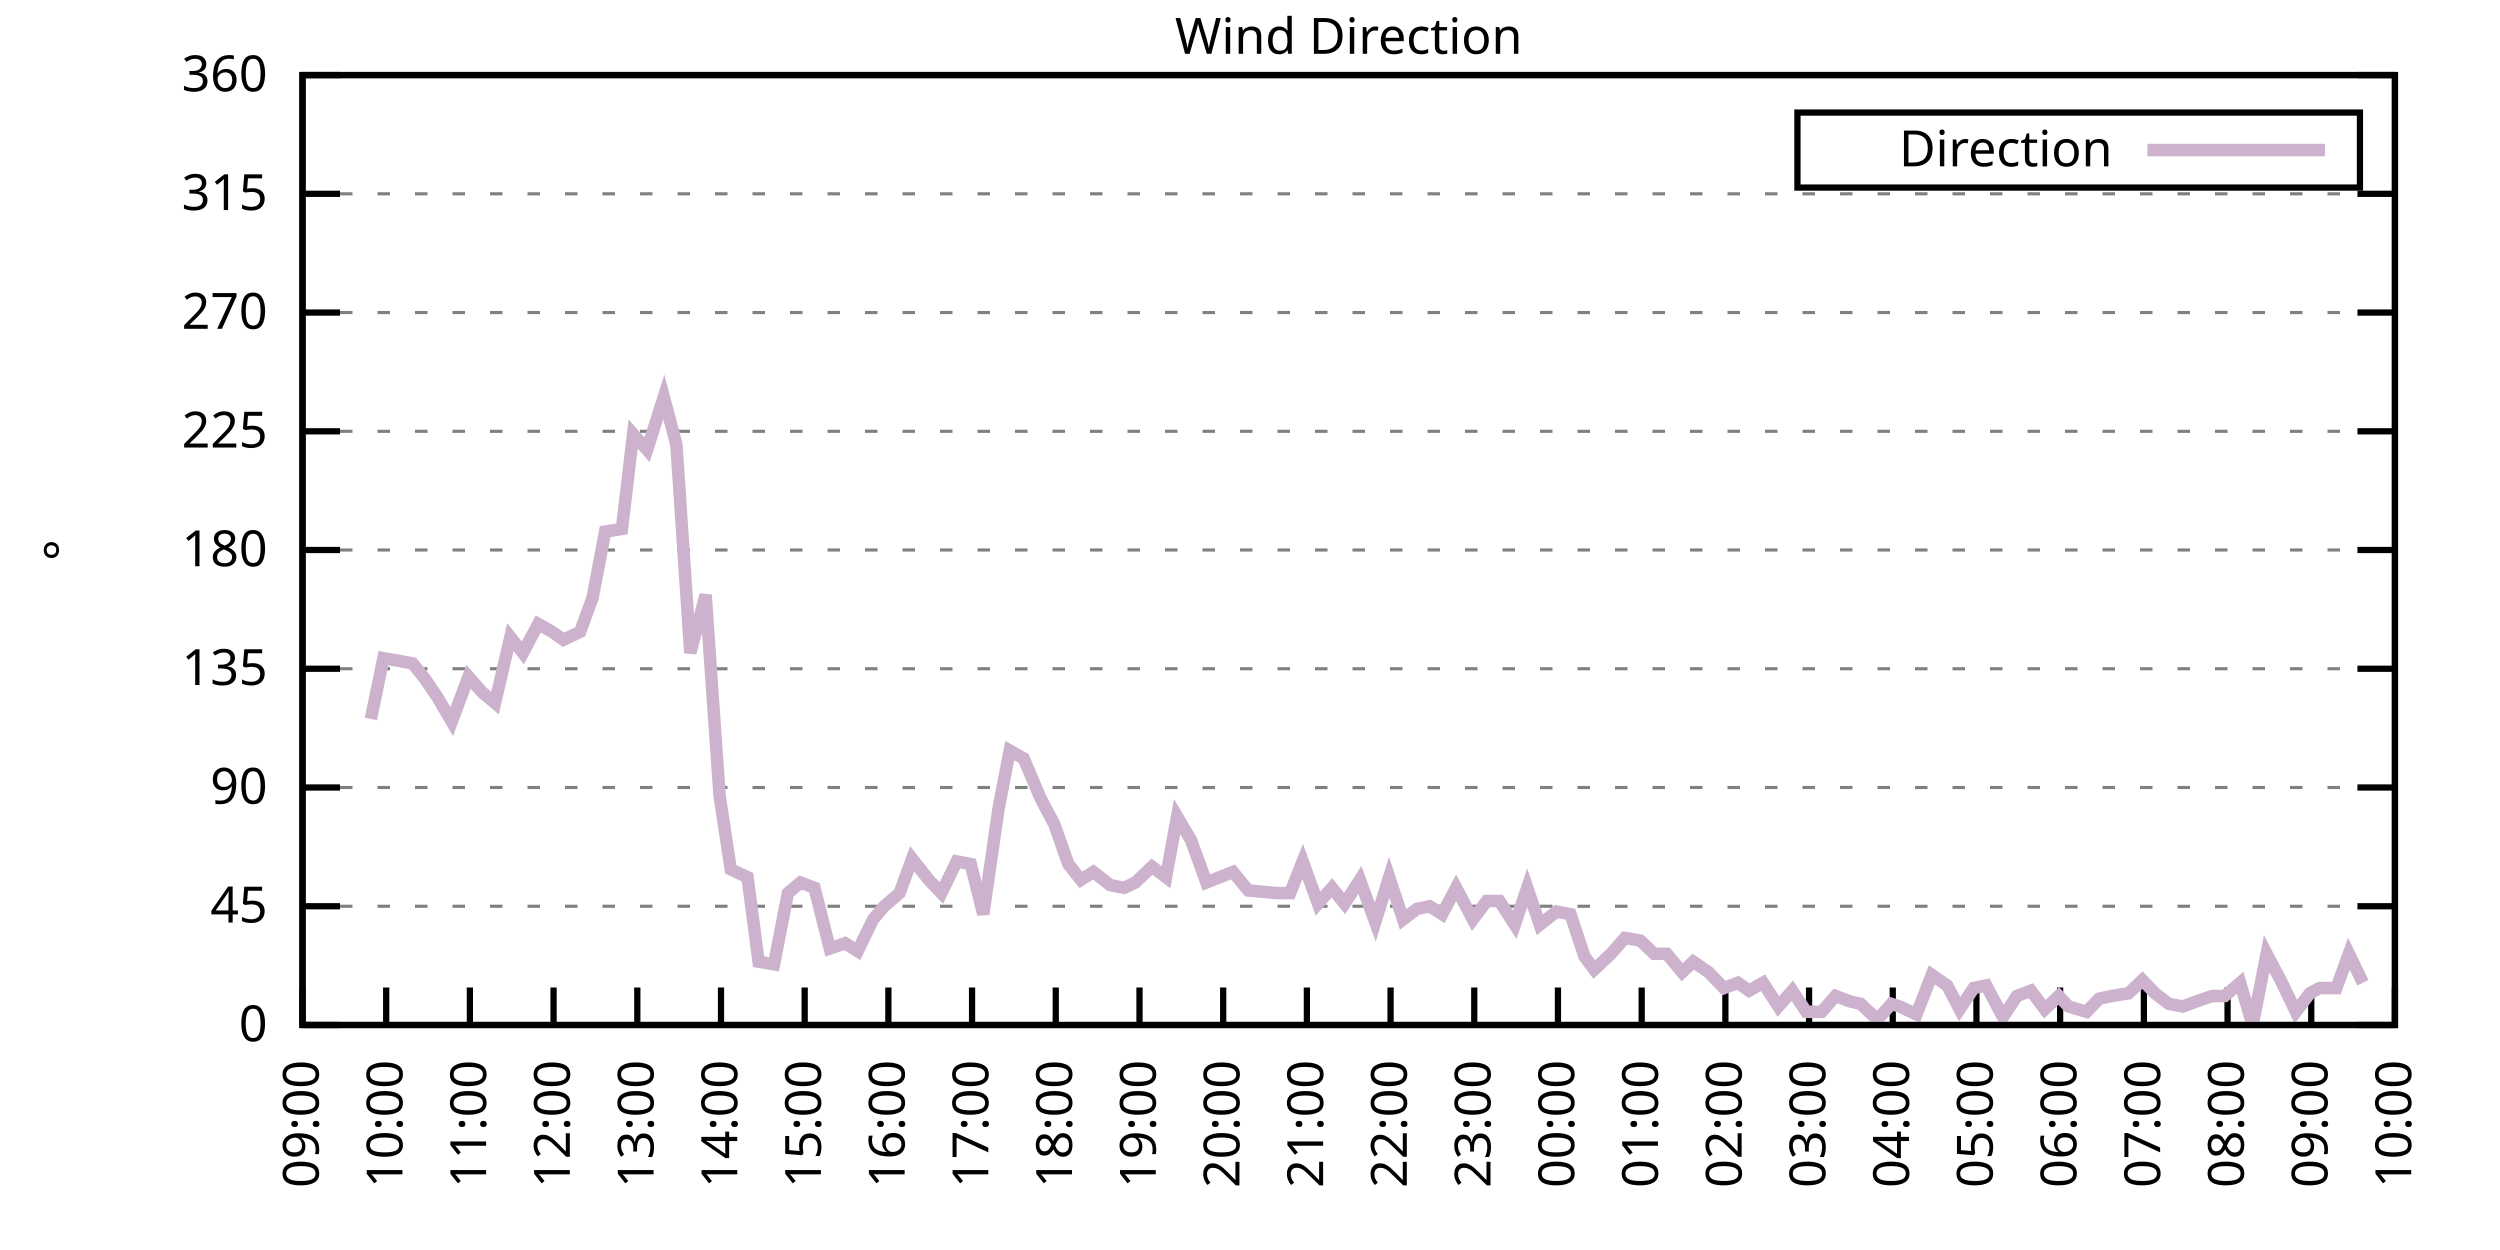
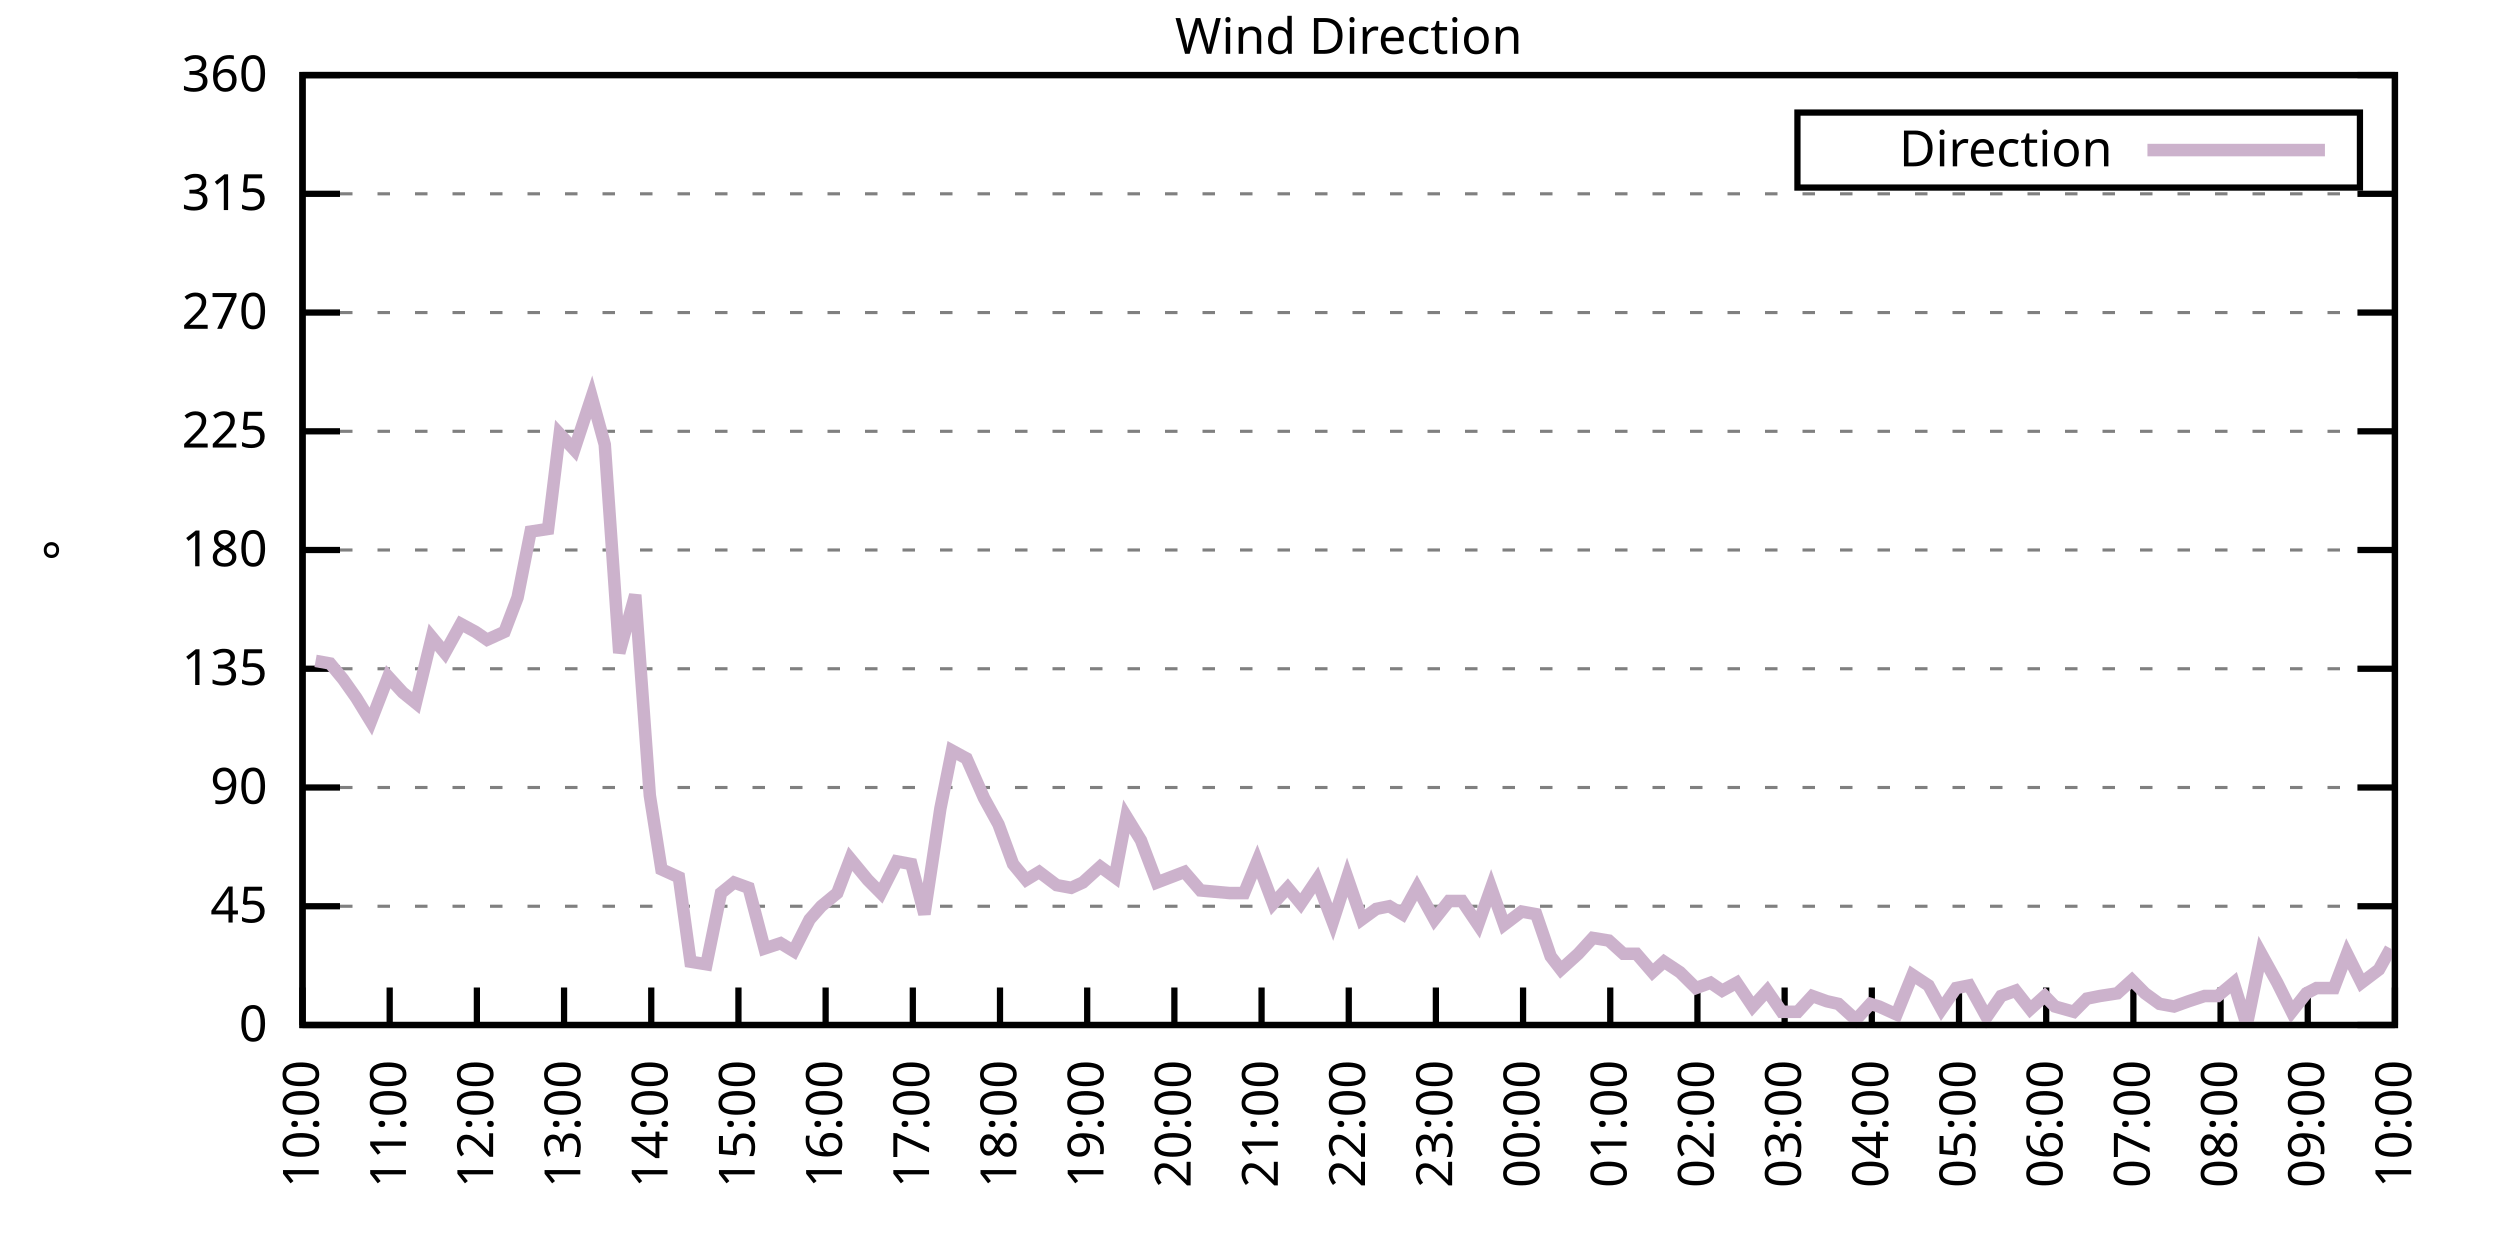
<svg xmlns="http://www.w3.org/2000/svg" xmlns:xlink="http://www.w3.org/1999/xlink" width="400" height="200" viewBox="0 0 400 200">
  <g id="gnuplot_canvas">
    <rect x="0" y="0" width="400" height="200" fill="none" />
    <defs>
      <circle id="gpDot" r="0.5" stroke-width="0.5" stroke="currentColor" />
      <path id="gpPt0" stroke-width="0.333" stroke="currentColor" d="M-1,0 h2 M0,-1 v2" />
      <path id="gpPt1" stroke-width="0.333" stroke="currentColor" d="M-1,-1 L1,1 M1,-1 L-1,1" />
      <path id="gpPt2" stroke-width="0.333" stroke="currentColor" d="M-1,0 L1,0 M0,-1 L0,1 M-1,-1 L1,1 M-1,1 L1,-1" />
      <rect id="gpPt3" stroke-width="0.333" stroke="currentColor" x="-1" y="-1" width="2" height="2" />
      <rect id="gpPt4" stroke-width="0.333" stroke="currentColor" fill="currentColor" x="-1" y="-1" width="2" height="2" />
      <circle id="gpPt5" stroke-width="0.333" stroke="currentColor" cx="0" cy="0" r="1" />
      <use xlink:href="#gpPt5" id="gpPt6" fill="currentColor" stroke="none" />
      <path id="gpPt7" stroke-width="0.333" stroke="currentColor" d="M0,-1.33 L-1.33,0.67 L1.33,0.67 z" />
      <use xlink:href="#gpPt7" id="gpPt8" fill="currentColor" stroke="none" />
      <use xlink:href="#gpPt7" id="gpPt9" stroke="currentColor" transform="rotate(180)" />
      <use xlink:href="#gpPt9" id="gpPt10" fill="currentColor" stroke="none" />
      <use xlink:href="#gpPt3" id="gpPt11" stroke="currentColor" transform="rotate(45)" />
      <use xlink:href="#gpPt11" id="gpPt12" fill="currentColor" stroke="none" />
      <path id="gpPt13" stroke-width="0.333" stroke="currentColor" d="M0,1.330 L1.265,0.411 L0.782,-1.067 L-0.782,-1.076 L-1.265,0.411 z" />
      <use xlink:href="#gpPt13" id="gpPt14" fill="currentColor" stroke="none" />
      <filter id="textbox" filterUnits="objectBoundingBox" x="0" y="0" height="1" width="1">
        <feFlood flood-color="white" flood-opacity="1" result="bgnd" />
        <feComposite in="SourceGraphic" in2="bgnd" operator="atop" />
      </filter>
      <filter id="greybox" filterUnits="objectBoundingBox" x="0" y="0" height="1" width="1">
        <feFlood flood-color="lightgrey" flood-opacity="1" result="grey" />
        <feComposite in="SourceGraphic" in2="grey" operator="atop" />
      </filter>
    </defs>
    <g fill="none" color="white" stroke="currentColor" stroke-width="1.00" stroke-linecap="butt" stroke-linejoin="miter">
</g>
    <g fill="none" color="black" stroke="currentColor" stroke-width="1.00" stroke-linecap="butt" stroke-linejoin="miter">
      <g stroke="none" shape-rendering="crispEdges">
        <polygon fill="rgb(255, 255, 255)" points="48.40,164.00 383.18,164.00 383.18,12.02 48.40,12.02 " />
      </g>
    </g>
    <g fill="none" color="black" stroke="currentColor" stroke-width="1.00" stroke-linecap="butt" stroke-linejoin="miter">
</g>
    <g fill="none" color="black" stroke="black" stroke-width="0.50" stroke-linecap="butt" stroke-linejoin="miter">
</g>
    <g fill="none" color="gray" stroke="currentColor" stroke-width="0.50" stroke-linecap="butt" stroke-linejoin="miter">
      <path stroke="gray" stroke-dasharray="2,4" class="gridline" d="M48.40,164.00 L383.19,164.00  " />
    </g>
    <g fill="none" color="gray" stroke="gray" stroke-width="1.00" stroke-linecap="butt" stroke-linejoin="miter">
</g>
    <g fill="none" color="black" stroke="currentColor" stroke-width="1.00" stroke-linecap="butt" stroke-linejoin="miter">
      <path stroke="black" d="M48.40,164.00 L54.40,164.00 M383.19,164.00 L377.19,164.00  " />
      <g transform="translate(42.80,166.60)" stroke="none" fill="black" font-family="Sans" font-size="8.00" text-anchor="end">
        <text>
          <tspan font-family="Sans"> 0</tspan>
        </text>
      </g>
    </g>
    <g fill="none" color="black" stroke="currentColor" stroke-width="1.00" stroke-linecap="butt" stroke-linejoin="miter">
</g>
    <g fill="none" color="black" stroke="black" stroke-width="0.50" stroke-linecap="butt" stroke-linejoin="miter">
</g>
    <g fill="none" color="gray" stroke="currentColor" stroke-width="0.50" stroke-linecap="butt" stroke-linejoin="miter">
      <path stroke="gray" stroke-dasharray="2,4" class="gridline" d="M48.40,145.00 L383.19,145.00  " />
    </g>
    <g fill="none" color="gray" stroke="gray" stroke-width="1.00" stroke-linecap="butt" stroke-linejoin="miter">
</g>
    <g fill="none" color="black" stroke="currentColor" stroke-width="1.00" stroke-linecap="butt" stroke-linejoin="miter">
      <path stroke="black" d="M48.40,145.00 L54.40,145.00 M383.19,145.00 L377.19,145.00  " />
      <g transform="translate(42.80,147.60)" stroke="none" fill="black" font-family="Sans" font-size="8.00" text-anchor="end">
        <text>
          <tspan font-family="Sans"> 45</tspan>
        </text>
      </g>
    </g>
    <g fill="none" color="black" stroke="currentColor" stroke-width="1.00" stroke-linecap="butt" stroke-linejoin="miter">
</g>
    <g fill="none" color="black" stroke="black" stroke-width="0.50" stroke-linecap="butt" stroke-linejoin="miter">
</g>
    <g fill="none" color="gray" stroke="currentColor" stroke-width="0.50" stroke-linecap="butt" stroke-linejoin="miter">
      <path stroke="gray" stroke-dasharray="2,4" class="gridline" d="M48.40,126.00 L383.19,126.00  " />
    </g>
    <g fill="none" color="gray" stroke="gray" stroke-width="1.00" stroke-linecap="butt" stroke-linejoin="miter">
</g>
    <g fill="none" color="black" stroke="currentColor" stroke-width="1.00" stroke-linecap="butt" stroke-linejoin="miter">
      <path stroke="black" d="M48.40,126.00 L54.40,126.00 M383.19,126.00 L377.19,126.00  " />
      <g transform="translate(42.80,128.60)" stroke="none" fill="black" font-family="Sans" font-size="8.00" text-anchor="end">
        <text>
          <tspan font-family="Sans"> 90</tspan>
        </text>
      </g>
    </g>
    <g fill="none" color="black" stroke="currentColor" stroke-width="1.00" stroke-linecap="butt" stroke-linejoin="miter">
</g>
    <g fill="none" color="black" stroke="black" stroke-width="0.50" stroke-linecap="butt" stroke-linejoin="miter">
</g>
    <g fill="none" color="gray" stroke="currentColor" stroke-width="0.50" stroke-linecap="butt" stroke-linejoin="miter">
      <path stroke="gray" stroke-dasharray="2,4" class="gridline" d="M48.40,107.00 L383.19,107.00  " />
    </g>
    <g fill="none" color="gray" stroke="gray" stroke-width="1.00" stroke-linecap="butt" stroke-linejoin="miter">
</g>
    <g fill="none" color="black" stroke="currentColor" stroke-width="1.00" stroke-linecap="butt" stroke-linejoin="miter">
      <path stroke="black" d="M48.40,107.00 L54.40,107.00 M383.19,107.00 L377.19,107.00  " />
      <g transform="translate(42.80,109.60)" stroke="none" fill="black" font-family="Sans" font-size="8.00" text-anchor="end">
        <text>
          <tspan font-family="Sans"> 135</tspan>
        </text>
      </g>
    </g>
    <g fill="none" color="black" stroke="currentColor" stroke-width="1.00" stroke-linecap="butt" stroke-linejoin="miter">
</g>
    <g fill="none" color="black" stroke="black" stroke-width="0.50" stroke-linecap="butt" stroke-linejoin="miter">
</g>
    <g fill="none" color="gray" stroke="currentColor" stroke-width="0.50" stroke-linecap="butt" stroke-linejoin="miter">
      <path stroke="gray" stroke-dasharray="2,4" class="gridline" d="M48.40,88.00 L383.19,88.00  " />
    </g>
    <g fill="none" color="gray" stroke="gray" stroke-width="1.00" stroke-linecap="butt" stroke-linejoin="miter">
</g>
    <g fill="none" color="black" stroke="currentColor" stroke-width="1.00" stroke-linecap="butt" stroke-linejoin="miter">
      <path stroke="black" d="M48.40,88.00 L54.40,88.00 M383.19,88.00 L377.19,88.00  " />
      <g transform="translate(42.80,90.60)" stroke="none" fill="black" font-family="Sans" font-size="8.00" text-anchor="end">
        <text>
          <tspan font-family="Sans"> 180</tspan>
        </text>
      </g>
    </g>
    <g fill="none" color="black" stroke="currentColor" stroke-width="1.00" stroke-linecap="butt" stroke-linejoin="miter">
</g>
    <g fill="none" color="black" stroke="black" stroke-width="0.50" stroke-linecap="butt" stroke-linejoin="miter">
</g>
    <g fill="none" color="gray" stroke="currentColor" stroke-width="0.50" stroke-linecap="butt" stroke-linejoin="miter">
      <path stroke="gray" stroke-dasharray="2,4" class="gridline" d="M48.40,69.01 L383.19,69.01  " />
    </g>
    <g fill="none" color="gray" stroke="gray" stroke-width="1.00" stroke-linecap="butt" stroke-linejoin="miter">
</g>
    <g fill="none" color="black" stroke="currentColor" stroke-width="1.00" stroke-linecap="butt" stroke-linejoin="miter">
      <path stroke="black" d="M48.40,69.01 L54.40,69.01 M383.19,69.01 L377.19,69.01  " />
      <g transform="translate(42.80,71.61)" stroke="none" fill="black" font-family="Sans" font-size="8.00" text-anchor="end">
        <text>
          <tspan font-family="Sans"> 225</tspan>
        </text>
      </g>
    </g>
    <g fill="none" color="black" stroke="currentColor" stroke-width="1.00" stroke-linecap="butt" stroke-linejoin="miter">
</g>
    <g fill="none" color="black" stroke="black" stroke-width="0.50" stroke-linecap="butt" stroke-linejoin="miter">
</g>
    <g fill="none" color="gray" stroke="currentColor" stroke-width="0.50" stroke-linecap="butt" stroke-linejoin="miter">
      <path stroke="gray" stroke-dasharray="2,4" class="gridline" d="M48.40,50.01 L383.19,50.01  " />
    </g>
    <g fill="none" color="gray" stroke="gray" stroke-width="1.00" stroke-linecap="butt" stroke-linejoin="miter">
</g>
    <g fill="none" color="black" stroke="currentColor" stroke-width="1.00" stroke-linecap="butt" stroke-linejoin="miter">
      <path stroke="black" d="M48.40,50.01 L54.40,50.01 M383.19,50.01 L377.19,50.01  " />
      <g transform="translate(42.80,52.61)" stroke="none" fill="black" font-family="Sans" font-size="8.00" text-anchor="end">
        <text>
          <tspan font-family="Sans"> 270</tspan>
        </text>
      </g>
    </g>
    <g fill="none" color="black" stroke="currentColor" stroke-width="1.00" stroke-linecap="butt" stroke-linejoin="miter">
</g>
    <g fill="none" color="black" stroke="black" stroke-width="0.50" stroke-linecap="butt" stroke-linejoin="miter">
</g>
    <g fill="none" color="gray" stroke="currentColor" stroke-width="0.50" stroke-linecap="butt" stroke-linejoin="miter">
      <path stroke="gray" stroke-dasharray="2,4" class="gridline" d="M48.40,31.01 L383.19,31.01  " />
    </g>
    <g fill="none" color="gray" stroke="gray" stroke-width="1.00" stroke-linecap="butt" stroke-linejoin="miter">
</g>
    <g fill="none" color="black" stroke="currentColor" stroke-width="1.00" stroke-linecap="butt" stroke-linejoin="miter">
      <path stroke="black" d="M48.40,31.01 L54.40,31.01 M383.19,31.01 L377.19,31.01  " />
      <g transform="translate(42.80,33.61)" stroke="none" fill="black" font-family="Sans" font-size="8.00" text-anchor="end">
        <text>
          <tspan font-family="Sans"> 315</tspan>
        </text>
      </g>
    </g>
    <g fill="none" color="black" stroke="currentColor" stroke-width="1.00" stroke-linecap="butt" stroke-linejoin="miter">
</g>
    <g fill="none" color="black" stroke="black" stroke-width="0.50" stroke-linecap="butt" stroke-linejoin="miter">
</g>
    <g fill="none" color="gray" stroke="currentColor" stroke-width="0.50" stroke-linecap="butt" stroke-linejoin="miter">
      <path stroke="gray" stroke-dasharray="2,4" class="gridline" d="M48.40,12.01 L383.19,12.01  " />
    </g>
    <g fill="none" color="gray" stroke="gray" stroke-width="1.00" stroke-linecap="butt" stroke-linejoin="miter">
</g>
    <g fill="none" color="black" stroke="currentColor" stroke-width="1.00" stroke-linecap="butt" stroke-linejoin="miter">
      <path stroke="black" d="M48.40,12.01 L54.40,12.01 M383.19,12.01 L377.19,12.01  " />
      <g transform="translate(42.80,14.61)" stroke="none" fill="black" font-family="Sans" font-size="8.00" text-anchor="end">
        <text>
          <tspan font-family="Sans"> 360</tspan>
        </text>
      </g>
    </g>
    <g fill="none" color="black" stroke="currentColor" stroke-width="1.00" stroke-linecap="butt" stroke-linejoin="miter">
      <path stroke="black" d="M48.40,164.00 L48.40,158.00  " />
      <g transform="translate(51.00,169.60) rotate(270.00)" stroke="none" fill="black" font-family="Sans" font-size="8.00" text-anchor="end">
        <text>
-           <tspan font-family="Sans">09:00</tspan>
-         </text>
-       </g>
-     </g>
-     <g fill="none" color="black" stroke="currentColor" stroke-width="1.00" stroke-linecap="butt" stroke-linejoin="miter">
-       <path stroke="black" d="M61.79,164.00 L61.79,158.00  " />
-       <g transform="translate(64.39,169.60) rotate(270.00)" stroke="none" fill="black" font-family="Sans" font-size="8.00" text-anchor="end">
-         <text>
          <tspan font-family="Sans">10:00</tspan>
        </text>
      </g>
    </g>
    <g fill="none" color="black" stroke="currentColor" stroke-width="1.00" stroke-linecap="butt" stroke-linejoin="miter">
-       <path stroke="black" d="M75.18,164.00 L75.18,158.00  " />
-       <g transform="translate(77.78,169.60) rotate(270.00)" stroke="none" fill="black" font-family="Sans" font-size="8.00" text-anchor="end">
+       <path stroke="black" d="M62.35,164.00 L62.35,158.00  " />
+       <g transform="translate(64.95,169.60) rotate(270.00)" stroke="none" fill="black" font-family="Sans" font-size="8.00" text-anchor="end">
        <text>
          <tspan font-family="Sans">11:00</tspan>
        </text>
      </g>
    </g>
    <g fill="none" color="black" stroke="currentColor" stroke-width="1.00" stroke-linecap="butt" stroke-linejoin="miter">
-       <path stroke="black" d="M88.57,164.00 L88.57,158.00  " />
-       <g transform="translate(91.17,169.60) rotate(270.00)" stroke="none" fill="black" font-family="Sans" font-size="8.00" text-anchor="end">
+       <path stroke="black" d="M76.30,164.00 L76.30,158.00  " />
+       <g transform="translate(78.90,169.60) rotate(270.00)" stroke="none" fill="black" font-family="Sans" font-size="8.00" text-anchor="end">
        <text>
          <tspan font-family="Sans">12:00</tspan>
        </text>
      </g>
    </g>
    <g fill="none" color="black" stroke="currentColor" stroke-width="1.00" stroke-linecap="butt" stroke-linejoin="miter">
-       <path stroke="black" d="M101.97,164.00 L101.97,158.00  " />
-       <g transform="translate(104.57,169.60) rotate(270.00)" stroke="none" fill="black" font-family="Sans" font-size="8.00" text-anchor="end">
+       <path stroke="black" d="M90.25,164.00 L90.25,158.00  " />
+       <g transform="translate(92.85,169.60) rotate(270.00)" stroke="none" fill="black" font-family="Sans" font-size="8.00" text-anchor="end">
        <text>
          <tspan font-family="Sans">13:00</tspan>
        </text>
      </g>
    </g>
    <g fill="none" color="black" stroke="currentColor" stroke-width="1.00" stroke-linecap="butt" stroke-linejoin="miter">
-       <path stroke="black" d="M115.36,164.00 L115.36,158.00  " />
-       <g transform="translate(117.96,169.60) rotate(270.00)" stroke="none" fill="black" font-family="Sans" font-size="8.00" text-anchor="end">
+       <path stroke="black" d="M104.20,164.00 L104.20,158.00  " />
+       <g transform="translate(106.80,169.60) rotate(270.00)" stroke="none" fill="black" font-family="Sans" font-size="8.00" text-anchor="end">
        <text>
          <tspan font-family="Sans">14:00</tspan>
        </text>
      </g>
    </g>
    <g fill="none" color="black" stroke="currentColor" stroke-width="1.00" stroke-linecap="butt" stroke-linejoin="miter">
-       <path stroke="black" d="M128.75,164.00 L128.75,158.00  " />
-       <g transform="translate(131.35,169.60) rotate(270.00)" stroke="none" fill="black" font-family="Sans" font-size="8.00" text-anchor="end">
+       <path stroke="black" d="M118.15,164.00 L118.15,158.00  " />
+       <g transform="translate(120.75,169.60) rotate(270.00)" stroke="none" fill="black" font-family="Sans" font-size="8.00" text-anchor="end">
        <text>
          <tspan font-family="Sans">15:00</tspan>
        </text>
      </g>
    </g>
    <g fill="none" color="black" stroke="currentColor" stroke-width="1.00" stroke-linecap="butt" stroke-linejoin="miter">
-       <path stroke="black" d="M142.14,164.00 L142.14,158.00  " />
-       <g transform="translate(144.74,169.60) rotate(270.00)" stroke="none" fill="black" font-family="Sans" font-size="8.00" text-anchor="end">
+       <path stroke="black" d="M132.10,164.00 L132.10,158.00  " />
+       <g transform="translate(134.70,169.60) rotate(270.00)" stroke="none" fill="black" font-family="Sans" font-size="8.00" text-anchor="end">
        <text>
          <tspan font-family="Sans">16:00</tspan>
        </text>
      </g>
    </g>
    <g fill="none" color="black" stroke="currentColor" stroke-width="1.00" stroke-linecap="butt" stroke-linejoin="miter">
-       <path stroke="black" d="M155.53,164.00 L155.53,158.00  " />
-       <g transform="translate(158.13,169.60) rotate(270.00)" stroke="none" fill="black" font-family="Sans" font-size="8.00" text-anchor="end">
+       <path stroke="black" d="M146.05,164.00 L146.05,158.00  " />
+       <g transform="translate(148.65,169.60) rotate(270.00)" stroke="none" fill="black" font-family="Sans" font-size="8.00" text-anchor="end">
        <text>
          <tspan font-family="Sans">17:00</tspan>
        </text>
      </g>
    </g>
    <g fill="none" color="black" stroke="currentColor" stroke-width="1.00" stroke-linecap="butt" stroke-linejoin="miter">
-       <path stroke="black" d="M168.92,164.00 L168.92,158.00  " />
-       <g transform="translate(171.52,169.60) rotate(270.00)" stroke="none" fill="black" font-family="Sans" font-size="8.00" text-anchor="end">
+       <path stroke="black" d="M160.00,164.00 L160.00,158.00  " />
+       <g transform="translate(162.60,169.60) rotate(270.00)" stroke="none" fill="black" font-family="Sans" font-size="8.00" text-anchor="end">
        <text>
          <tspan font-family="Sans">18:00</tspan>
        </text>
      </g>
    </g>
    <g fill="none" color="black" stroke="currentColor" stroke-width="1.00" stroke-linecap="butt" stroke-linejoin="miter">
-       <path stroke="black" d="M182.32,164.00 L182.32,158.00  " />
-       <g transform="translate(184.92,169.60) rotate(270.00)" stroke="none" fill="black" font-family="Sans" font-size="8.00" text-anchor="end">
+       <path stroke="black" d="M173.95,164.00 L173.95,158.00  " />
+       <g transform="translate(176.55,169.60) rotate(270.00)" stroke="none" fill="black" font-family="Sans" font-size="8.00" text-anchor="end">
        <text>
          <tspan font-family="Sans">19:00</tspan>
        </text>
      </g>
    </g>
    <g fill="none" color="black" stroke="currentColor" stroke-width="1.00" stroke-linecap="butt" stroke-linejoin="miter">
-       <path stroke="black" d="M195.71,164.00 L195.71,158.00  " />
-       <g transform="translate(198.31,169.60) rotate(270.00)" stroke="none" fill="black" font-family="Sans" font-size="8.00" text-anchor="end">
+       <path stroke="black" d="M187.90,164.00 L187.90,158.00  " />
+       <g transform="translate(190.50,169.60) rotate(270.00)" stroke="none" fill="black" font-family="Sans" font-size="8.00" text-anchor="end">
        <text>
          <tspan font-family="Sans">20:00</tspan>
        </text>
      </g>
    </g>
    <g fill="none" color="black" stroke="currentColor" stroke-width="1.00" stroke-linecap="butt" stroke-linejoin="miter">
-       <path stroke="black" d="M209.10,164.00 L209.10,158.00  " />
-       <g transform="translate(211.70,169.60) rotate(270.00)" stroke="none" fill="black" font-family="Sans" font-size="8.00" text-anchor="end">
+       <path stroke="black" d="M201.85,164.00 L201.85,158.00  " />
+       <g transform="translate(204.45,169.60) rotate(270.00)" stroke="none" fill="black" font-family="Sans" font-size="8.00" text-anchor="end">
        <text>
          <tspan font-family="Sans">21:00</tspan>
        </text>
      </g>
    </g>
    <g fill="none" color="black" stroke="currentColor" stroke-width="1.00" stroke-linecap="butt" stroke-linejoin="miter">
-       <path stroke="black" d="M222.49,164.00 L222.49,158.00  " />
-       <g transform="translate(225.09,169.60) rotate(270.00)" stroke="none" fill="black" font-family="Sans" font-size="8.00" text-anchor="end">
+       <path stroke="black" d="M215.80,164.00 L215.80,158.00  " />
+       <g transform="translate(218.40,169.60) rotate(270.00)" stroke="none" fill="black" font-family="Sans" font-size="8.00" text-anchor="end">
        <text>
          <tspan font-family="Sans">22:00</tspan>
        </text>
      </g>
    </g>
    <g fill="none" color="black" stroke="currentColor" stroke-width="1.00" stroke-linecap="butt" stroke-linejoin="miter">
-       <path stroke="black" d="M235.88,164.00 L235.88,158.00  " />
-       <g transform="translate(238.48,169.60) rotate(270.00)" stroke="none" fill="black" font-family="Sans" font-size="8.00" text-anchor="end">
+       <path stroke="black" d="M229.74,164.00 L229.74,158.00  " />
+       <g transform="translate(232.34,169.60) rotate(270.00)" stroke="none" fill="black" font-family="Sans" font-size="8.00" text-anchor="end">
        <text>
          <tspan font-family="Sans">23:00</tspan>
        </text>
      </g>
    </g>
    <g fill="none" color="black" stroke="currentColor" stroke-width="1.00" stroke-linecap="butt" stroke-linejoin="miter">
-       <path stroke="black" d="M249.27,164.00 L249.27,158.00  " />
-       <g transform="translate(251.87,169.60) rotate(270.00)" stroke="none" fill="black" font-family="Sans" font-size="8.00" text-anchor="end">
+       <path stroke="black" d="M243.69,164.00 L243.69,158.00  " />
+       <g transform="translate(246.29,169.60) rotate(270.00)" stroke="none" fill="black" font-family="Sans" font-size="8.00" text-anchor="end">
        <text>
          <tspan font-family="Sans">00:00</tspan>
        </text>
      </g>
    </g>
    <g fill="none" color="black" stroke="currentColor" stroke-width="1.00" stroke-linecap="butt" stroke-linejoin="miter">
-       <path stroke="black" d="M262.67,164.00 L262.67,158.00  " />
-       <g transform="translate(265.27,169.60) rotate(270.00)" stroke="none" fill="black" font-family="Sans" font-size="8.00" text-anchor="end">
+       <path stroke="black" d="M257.64,164.00 L257.64,158.00  " />
+       <g transform="translate(260.24,169.60) rotate(270.00)" stroke="none" fill="black" font-family="Sans" font-size="8.00" text-anchor="end">
        <text>
          <tspan font-family="Sans">01:00</tspan>
        </text>
      </g>
    </g>
    <g fill="none" color="black" stroke="currentColor" stroke-width="1.00" stroke-linecap="butt" stroke-linejoin="miter">
-       <path stroke="black" d="M276.06,164.00 L276.06,158.00  " />
-       <g transform="translate(278.66,169.60) rotate(270.00)" stroke="none" fill="black" font-family="Sans" font-size="8.00" text-anchor="end">
+       <path stroke="black" d="M271.59,164.00 L271.59,158.00  " />
+       <g transform="translate(274.19,169.60) rotate(270.00)" stroke="none" fill="black" font-family="Sans" font-size="8.00" text-anchor="end">
        <text>
          <tspan font-family="Sans">02:00</tspan>
        </text>
      </g>
    </g>
    <g fill="none" color="black" stroke="currentColor" stroke-width="1.00" stroke-linecap="butt" stroke-linejoin="miter">
-       <path stroke="black" d="M289.45,164.00 L289.45,158.00  " />
-       <g transform="translate(292.05,169.60) rotate(270.00)" stroke="none" fill="black" font-family="Sans" font-size="8.00" text-anchor="end">
+       <path stroke="black" d="M285.54,164.00 L285.54,158.00  " />
+       <g transform="translate(288.14,169.60) rotate(270.00)" stroke="none" fill="black" font-family="Sans" font-size="8.00" text-anchor="end">
        <text>
          <tspan font-family="Sans">03:00</tspan>
        </text>
      </g>
    </g>
    <g fill="none" color="black" stroke="currentColor" stroke-width="1.00" stroke-linecap="butt" stroke-linejoin="miter">
-       <path stroke="black" d="M302.84,164.00 L302.84,158.00  " />
-       <g transform="translate(305.44,169.60) rotate(270.00)" stroke="none" fill="black" font-family="Sans" font-size="8.00" text-anchor="end">
+       <path stroke="black" d="M299.49,164.00 L299.49,158.00  " />
+       <g transform="translate(302.09,169.60) rotate(270.00)" stroke="none" fill="black" font-family="Sans" font-size="8.00" text-anchor="end">
        <text>
          <tspan font-family="Sans">04:00</tspan>
        </text>
      </g>
    </g>
    <g fill="none" color="black" stroke="currentColor" stroke-width="1.00" stroke-linecap="butt" stroke-linejoin="miter">
-       <path stroke="black" d="M316.23,164.00 L316.23,158.00  " />
-       <g transform="translate(318.83,169.60) rotate(270.00)" stroke="none" fill="black" font-family="Sans" font-size="8.00" text-anchor="end">
+       <path stroke="black" d="M313.44,164.00 L313.44,158.00  " />
+       <g transform="translate(316.04,169.60) rotate(270.00)" stroke="none" fill="black" font-family="Sans" font-size="8.00" text-anchor="end">
        <text>
          <tspan font-family="Sans">05:00</tspan>
        </text>
      </g>
    </g>
    <g fill="none" color="black" stroke="currentColor" stroke-width="1.00" stroke-linecap="butt" stroke-linejoin="miter">
-       <path stroke="black" d="M329.62,164.00 L329.62,158.00  " />
-       <g transform="translate(332.22,169.60) rotate(270.00)" stroke="none" fill="black" font-family="Sans" font-size="8.00" text-anchor="end">
+       <path stroke="black" d="M327.39,164.00 L327.39,158.00  " />
+       <g transform="translate(329.99,169.60) rotate(270.00)" stroke="none" fill="black" font-family="Sans" font-size="8.00" text-anchor="end">
        <text>
          <tspan font-family="Sans">06:00</tspan>
        </text>
      </g>
    </g>
    <g fill="none" color="black" stroke="currentColor" stroke-width="1.00" stroke-linecap="butt" stroke-linejoin="miter">
-       <path stroke="black" d="M343.02,164.00 L343.02,158.00  " />
-       <g transform="translate(345.62,169.60) rotate(270.00)" stroke="none" fill="black" font-family="Sans" font-size="8.00" text-anchor="end">
+       <path stroke="black" d="M341.34,164.00 L341.34,158.00  " />
+       <g transform="translate(343.94,169.60) rotate(270.00)" stroke="none" fill="black" font-family="Sans" font-size="8.00" text-anchor="end">
        <text>
          <tspan font-family="Sans">07:00</tspan>
        </text>
      </g>
    </g>
    <g fill="none" color="black" stroke="currentColor" stroke-width="1.00" stroke-linecap="butt" stroke-linejoin="miter">
-       <path stroke="black" d="M356.41,164.00 L356.41,158.00  " />
-       <g transform="translate(359.01,169.60) rotate(270.00)" stroke="none" fill="black" font-family="Sans" font-size="8.00" text-anchor="end">
+       <path stroke="black" d="M355.29,164.00 L355.29,158.00  " />
+       <g transform="translate(357.89,169.60) rotate(270.00)" stroke="none" fill="black" font-family="Sans" font-size="8.00" text-anchor="end">
        <text>
          <tspan font-family="Sans">08:00</tspan>
        </text>
      </g>
    </g>
    <g fill="none" color="black" stroke="currentColor" stroke-width="1.00" stroke-linecap="butt" stroke-linejoin="miter">
-       <path stroke="black" d="M369.80,164.00 L369.80,158.00  " />
-       <g transform="translate(372.40,169.60) rotate(270.00)" stroke="none" fill="black" font-family="Sans" font-size="8.00" text-anchor="end">
+       <path stroke="black" d="M369.24,164.00 L369.24,158.00  " />
+       <g transform="translate(371.84,169.60) rotate(270.00)" stroke="none" fill="black" font-family="Sans" font-size="8.00" text-anchor="end">
        <text>
          <tspan font-family="Sans">09:00</tspan>
        </text>
      </g>
    </g>
    <g fill="none" color="black" stroke="currentColor" stroke-width="1.00" stroke-linecap="butt" stroke-linejoin="miter">
      <path stroke="black" d="M383.19,164.00 L383.19,158.00  " />
      <g transform="translate(385.79,169.60) rotate(270.00)" stroke="none" fill="black" font-family="Sans" font-size="8.00" text-anchor="end">
        <text>
          <tspan font-family="Sans">10:00</tspan>
        </text>
      </g>
    </g>
    <g fill="none" color="black" stroke="currentColor" stroke-width="1.00" stroke-linecap="butt" stroke-linejoin="miter">
</g>
    <g fill="none" color="black" stroke="currentColor" stroke-width="1.00" stroke-linecap="butt" stroke-linejoin="miter">
      <path stroke="black" d="M48.40,12.01 L48.40,164.00 L383.19,164.00 L383.19,12.01 L48.40,12.01 Z  " />
    </g>
    <g fill="none" color="black" stroke="currentColor" stroke-width="1.00" stroke-linecap="butt" stroke-linejoin="miter">
</g>
    <g fill="none" color="black" stroke="currentColor" stroke-width="1.00" stroke-linecap="butt" stroke-linejoin="miter">
      <path stroke="black" d="M287.59,30.01 L287.59,18.01 L377.59,18.01 L377.59,30.01 L287.59,30.01 Z  " />
    </g>
    <g id="Wind_direction_plot_1">
      <g fill="none" color="white" stroke="black" stroke-width="2.00" stroke-linecap="butt" stroke-linejoin="miter">
</g>
      <g fill="none" color="black" stroke="currentColor" stroke-width="2.00" stroke-linecap="butt" stroke-linejoin="miter">
        <g transform="translate(337.99,26.61)" stroke="none" fill="black" font-family="Sans" font-size="8.00" text-anchor="end">
          <text>
            <tspan font-family="Sans">Direction</tspan>
          </text>
        </g>
      </g>
      <g fill="none" color="black" stroke="currentColor" stroke-width="2.00" stroke-linecap="butt" stroke-linejoin="miter">
-         <path stroke="rgb(204, 178, 204)" d="M343.59,24.01 L371.99,24.01 M59.34,115.03 L61.35,105.31 L63.80,105.74 L66.03,106.16 L68.04,108.69 L70.05,111.65   L72.28,115.45 L74.96,108.27 L77.19,110.80 L79.20,112.49 L81.66,101.94 L83.66,104.47 L86.12,99.83 L88.35,101.09   L90.14,102.36 L92.82,101.09 L94.82,95.60 L96.83,85.05 L99.51,84.63 L101.30,69.43 L103.53,71.96 L106.21,63.52   L108.22,71.12 L110.45,104.47 L112.90,95.18 L115.13,127.27 L116.92,139.09 L119.60,140.36 L121.38,153.87 L123.84,154.29   L126.07,142.89 L128.08,141.20 L130.31,142.05 L132.77,151.76 L135.22,150.91 L137.23,152.18 L139.69,147.11 L141.47,145.00   L143.93,142.89 L145.94,137.40 L148.61,140.78 L150.62,142.89 L153.08,137.82 L155.31,138.25 L157.32,146.27 L159.77,129.38   L161.56,120.09 L163.79,121.36 L166.47,127.69 L168.70,131.91 L170.93,138.25 L172.94,140.78 L174.95,139.51 L177.63,141.62   L179.86,142.05 L181.65,141.20 L184.32,138.67 L186.56,140.36 L188.34,130.65 L190.57,134.45 L193.03,141.20 L197.27,139.51   L199.73,142.47 L204.19,142.89 L206.42,142.89 L208.43,137.82 L210.88,144.58 L213.12,142.05 L215.13,144.58 L217.58,140.78   L220.04,147.53 L222.27,140.36 L224.50,147.11 L226.73,145.42 L228.74,145.00 L230.75,146.27 L232.98,142.05 L235.66,147.11   L237.89,144.16 L239.90,144.16 L242.36,147.96 L244.36,142.05 L246.37,147.96 L249.05,145.85 L251.28,146.27 L253.51,153.02   L255.08,155.13 L257.76,152.60 L259.99,150.07 L262.44,150.49 L264.67,152.60 L266.68,152.60 L269.14,155.56 L270.92,153.87   L273.38,155.56 L275.83,158.09 L278.07,157.24 L279.85,158.51 L282.08,157.24 L284.54,161.04 L286.77,158.51 L289.00,161.89   L291.46,161.89 L293.69,159.36 L295.92,160.20 L297.71,160.62 L300.39,163.16 L302.62,160.62 L303.96,161.04 L306.63,162.31   L309.09,155.98 L311.54,157.67 L313.55,161.47 L315.79,158.09 L317.79,157.67 L320.47,162.73 L322.70,159.36 L324.94,158.51   L327.17,161.47 L329.40,159.36 L330.96,161.04 L333.86,161.89 L335.87,159.78 L337.88,159.36 L340.56,158.93 L342.79,156.82   L344.80,158.93 L347.03,160.62 L349.26,161.04 L351.50,160.20 L353.95,159.36 L355.96,159.36 L358.42,157.24 L360.42,164.00   L362.66,152.60 L365.11,157.24 L367.34,161.89 L369.58,158.93 L371.14,158.09 L373.82,158.09 L375.82,152.60 L378.06,157.24    " />
+         <path stroke="rgb(204, 178, 204)" d="M343.59,24.01 L371.99,24.01 M50.49,105.74 L52.82,106.16 L54.91,108.69 L57.00,111.65 L59.33,115.45 L62.12,108.27   L64.44,110.80 L66.53,112.49 L69.09,101.94 L71.18,104.47 L73.74,99.83 L76.07,101.09 L77.93,102.36 L80.72,101.09   L82.81,95.60 L84.90,85.05 L87.69,84.63 L89.55,69.43 L91.88,71.96 L94.67,63.52 L96.76,71.12 L99.08,104.47   L101.64,95.18 L103.97,127.27 L105.83,139.09 L108.62,140.36 L110.48,153.87 L113.03,154.29 L115.36,142.89 L117.45,141.20   L119.78,142.05 L122.33,151.76 L124.89,150.91 L126.98,152.18 L129.54,147.11 L131.40,145.00 L133.96,142.89 L136.05,137.40   L138.84,140.78 L140.93,142.89 L143.49,137.82 L145.81,138.25 L147.91,146.27 L150.46,129.38 L152.32,120.09 L154.65,121.36   L157.44,127.69 L159.76,131.91 L162.09,138.25 L164.18,140.78 L166.27,139.51 L169.06,141.62 L171.39,142.05 L173.25,141.20   L176.04,138.67 L178.36,140.36 L180.22,130.65 L182.55,134.45 L185.11,141.20 L189.52,139.51 L192.08,142.47 L196.73,142.89   L199.06,142.89 L201.15,137.82 L203.71,144.58 L206.03,142.05 L208.12,144.58 L210.68,140.78 L213.24,147.53 L215.56,140.36   L217.89,147.11 L220.21,145.42 L222.30,145.00 L224.40,146.27 L226.72,142.05 L229.51,147.11 L231.84,144.16 L233.93,144.16   L236.49,147.96 L238.58,142.05 L240.67,147.96 L243.46,145.85 L245.79,146.27 L248.11,153.02 L249.74,155.13 L252.53,152.60   L254.85,150.07 L257.41,150.49 L259.74,152.60 L261.83,152.60 L264.39,155.56 L266.25,153.87 L268.80,155.56 L271.36,158.09   L273.69,157.24 L275.55,158.51 L277.87,157.24 L280.43,161.04 L282.75,158.51 L285.08,161.89 L287.64,161.89 L289.96,159.36   L292.29,160.20 L294.15,160.62 L296.94,163.16 L299.26,160.62 L300.65,161.04 L303.44,162.31 L306.00,155.98 L308.56,157.67   L310.65,161.47 L312.98,158.09 L315.07,157.67 L317.86,162.73 L320.18,159.36 L322.51,158.51 L324.83,161.47 L327.16,159.36   L328.79,161.04 L331.81,161.89 L333.90,159.78 L335.99,159.36 L338.78,158.93 L341.11,156.82 L343.20,158.93 L345.53,160.62   L347.85,161.04 L350.18,160.20 L352.73,159.36 L354.83,159.36 L357.38,157.24 L359.48,164.00 L361.80,152.60 L364.36,157.24   L366.68,161.89 L369.01,158.93 L370.64,158.09 L373.43,158.09 L375.52,152.60 L377.84,157.24 L380.63,155.13 L382.49,151.76    " />
      </g>
    </g>
    <g fill="none" color="black" stroke="currentColor" stroke-width="2.00" stroke-linecap="butt" stroke-linejoin="miter">
</g>
    <g fill="none" color="black" stroke="black" stroke-width="1.00" stroke-linecap="butt" stroke-linejoin="miter">
</g>
    <g fill="none" color="black" stroke="currentColor" stroke-width="1.00" stroke-linecap="butt" stroke-linejoin="miter">
      <path stroke="black" d="M48.40,12.01 L48.40,164.00 L383.19,164.00 L383.19,12.01 L48.40,12.01 Z  " />
      <g transform="translate(12.80,88.01) rotate(270.00)" stroke="none" fill="black" font-family="Sans" font-size="8.00" text-anchor="middle">
        <text>
          <tspan font-family="Sans">°</tspan>
        </text>
      </g>
    </g>
    <g fill="none" color="black" stroke="currentColor" stroke-width="1.00" stroke-linecap="butt" stroke-linejoin="miter">
</g>
    <g fill="none" color="black" stroke="currentColor" stroke-width="1.00" stroke-linecap="butt" stroke-linejoin="miter">
      <g transform="translate(215.79,8.61)" stroke="none" fill="black" font-family="Sans" font-size="8.00" text-anchor="middle">
        <text>
          <tspan font-family="Sans">Wind Direction</tspan>
        </text>
      </g>
    </g>
    <g fill="none" color="black" stroke="currentColor" stroke-width="1.00" stroke-linecap="butt" stroke-linejoin="miter">
</g>
  </g>
</svg>
